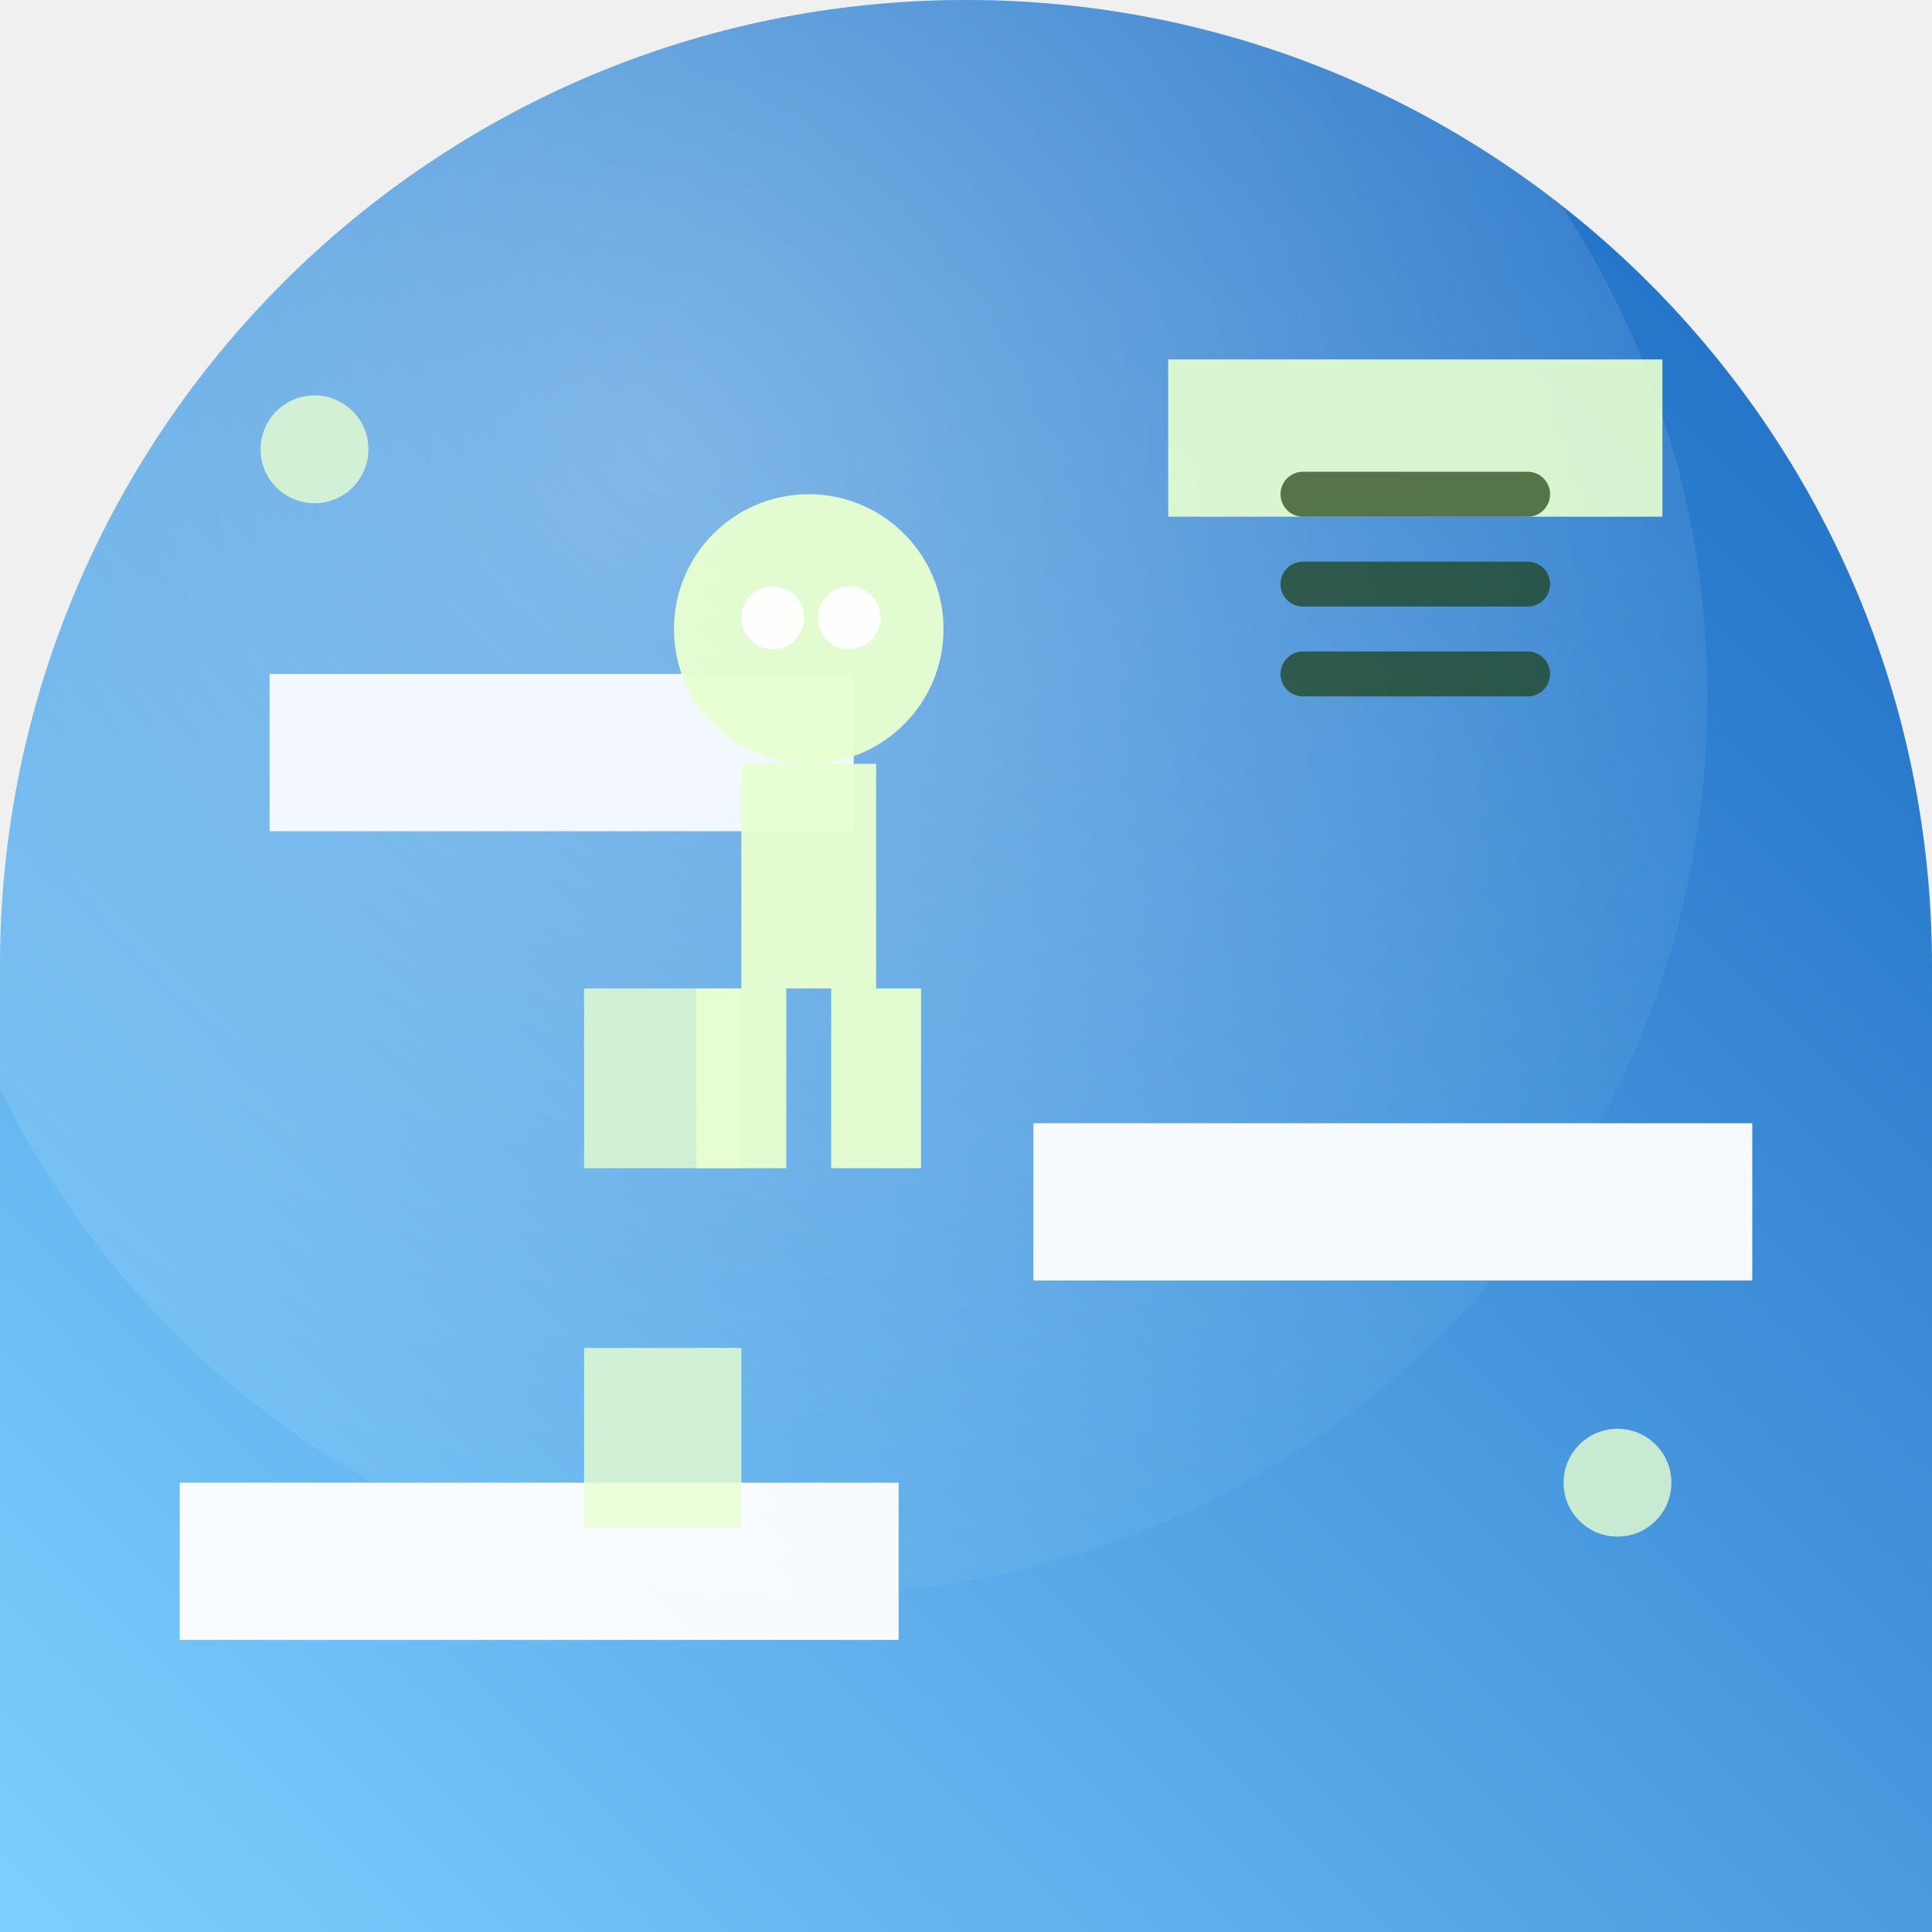
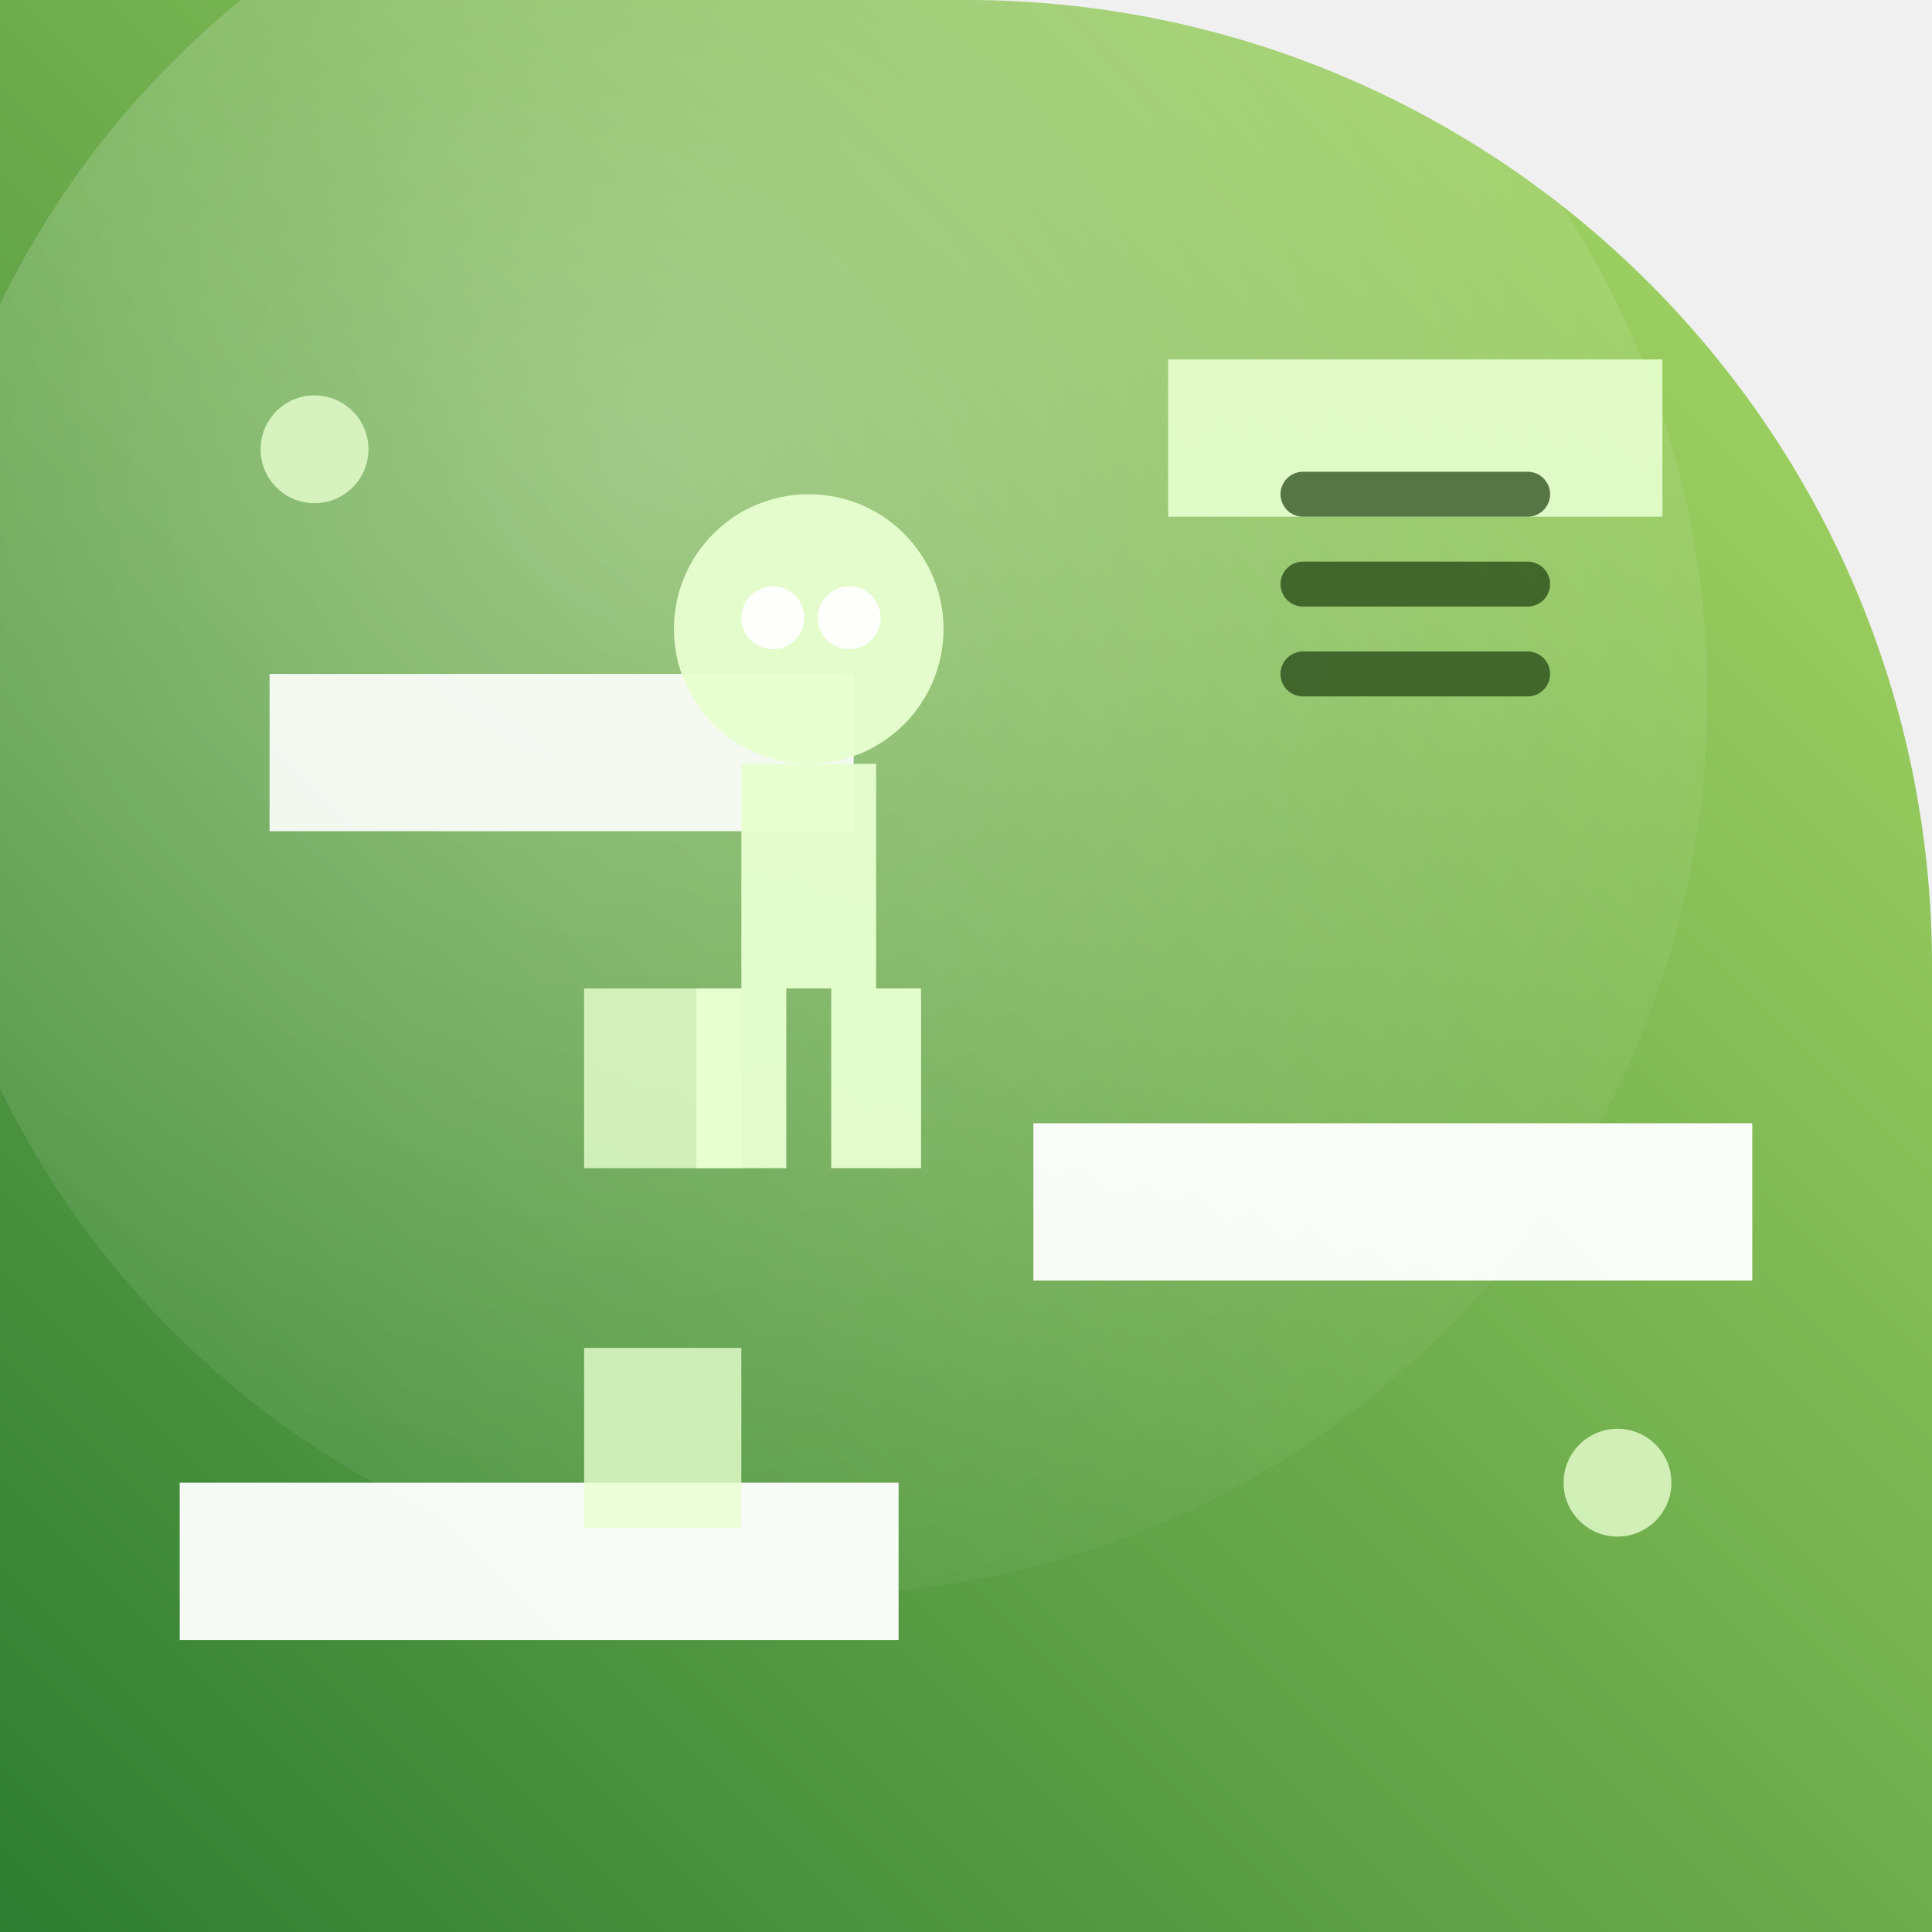
<svg xmlns="http://www.w3.org/2000/svg" width="86" height="86" viewBox="0 0 86 86">
  <defs>
-     <clipPath id="i2eaadeb551c">
-       <path d="M 0 0 L 86.0 0 L 86.0 86.0 L 0 86.0 Z M 0 43 A 43.0 43.0 0 0 1 43.0 0.0 L 0 0 Z M 43 0 A 43.0 43.0 0 0 1 86.0 43.0 L 86 0 Z" fill-rule="evenodd" />
+     <clipPath id="idee9b57e146c">
+       <path d="M 0 0 L 86.0 0 L 86.0 86.0 L 0 86.0 Z M 43 0 A 43.0 43.0 0 0 1 86.0 43.0 L 86 0 Z" fill-rule="evenodd" />
    </clipPath>
-     <linearGradient id="i2eaadeb551g" x1="1" y1="0" x2="0" y2="1">
-       <stop offset="0" stop-color="#1565c0" />
-       <stop offset="1" stop-color="#7fd0ff" />
+     <linearGradient id="idee9b57e146g" x1="0" y1="1" x2="1" y2="0">
+       <stop offset="0" stop-color="#2e7d32" />
+       <stop offset="1" stop-color="#aedc68" />
    </linearGradient>
-     <radialGradient id="i2eaadeb551r" cx="0.42" cy="0.36" r="0.75">
+     <radialGradient id="idee9b57e146r" cx="0.42" cy="0.36" r="0.75">
      <stop offset="0" stop-color="#ffffff" stop-opacity="0.32" />
      <stop offset="1" stop-color="#ffffff" stop-opacity="0" />
    </radialGradient>
  </defs>
-   <path d="M 0 0 L 86.0 0 L 86.0 86.0 L 0 86.0 Z M 0 43 A 43.0 43.0 0 0 1 43.0 0.0 L 0 0 Z M 43 0 A 43.0 43.0 0 0 1 86.0 43.0 L 86 0 Z" fill="url(#i2eaadeb551g)" fill-rule="evenodd" />
-   <g clip-path="url(#i2eaadeb551c)">
-     <circle cx="36" cy="31" r="40" fill="url(#i2eaadeb551r)" />
+   <path d="M 0 0 L 86.0 0 L 86.0 86.0 L 0 86.0 Z M 43 0 A 43.0 43.0 0 0 1 86.0 43.0 L 86 0 Z" fill="url(#idee9b57e146g)" fill-rule="evenodd" />
+   <g clip-path="url(#idee9b57e146c)">
+     <circle cx="36" cy="31" r="40" fill="url(#idee9b57e146r)" />
    <rect x="8.0" y="66.0" width="32.0" height="7.0" fill="#ffffff" opacity="0.95" />
    <rect x="46.0" y="50.0" width="32.0" height="7.0" fill="#ffffff" opacity="0.95" />
    <rect x="12.0" y="30.0" width="26.0" height="7.0" fill="#ffffff" opacity="0.90" />
    <rect x="52.0" y="16.0" width="22.0" height="7.0" fill="#e8ffd0" opacity="0.90" />
    <rect x="26.0" y="60.0" width="7.0" height="8.0" fill="#e8ffd0" opacity="0.80" />
    <rect x="26.0" y="44.0" width="7.0" height="8.0" fill="#e8ffd0" opacity="0.80" />
    <circle cx="36.0" cy="28.0" r="6.0" fill="#e8ffd0" opacity="0.95" />
    <circle cx="34.4" cy="27.5" r="1.4" fill="#ffffff" opacity="0.95" />
    <circle cx="37.8" cy="27.5" r="1.4" fill="#ffffff" opacity="0.95" />
    <rect x="33.0" y="34.0" width="6.0" height="10.0" fill="#e8ffd0" opacity="0.95" />
    <rect x="31.0" y="44.0" width="4.0" height="8.0" fill="#e8ffd0" opacity="0.95" />
    <rect x="37.0" y="44.0" width="4.0" height="8.0" fill="#e8ffd0" opacity="0.95" />
    <line x1="58.0" y1="30.0" x2="68.0" y2="30.0" stroke="#1c3d0f" stroke-width="2" opacity="0.70" stroke-linecap="round" />
    <line x1="58.0" y1="26.0" x2="68.0" y2="26.0" stroke="#1c3d0f" stroke-width="2" opacity="0.70" stroke-linecap="round" />
    <line x1="58.0" y1="22.0" x2="68.0" y2="22.0" stroke="#1c3d0f" stroke-width="2" opacity="0.70" stroke-linecap="round" />
    <circle cx="14.0" cy="20.0" r="2.4" fill="#e8ffd0" opacity="0.80" />
    <circle cx="72.0" cy="66.0" r="2.4" fill="#e8ffd0" opacity="0.80" />
  </g>
</svg>
